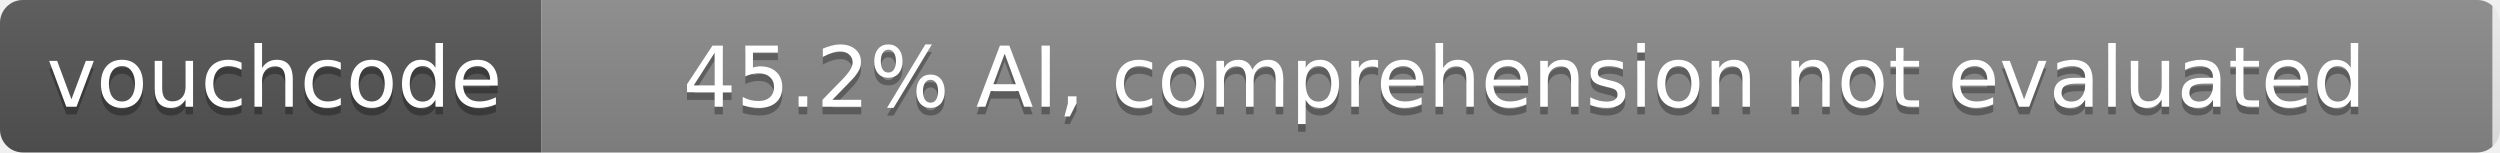
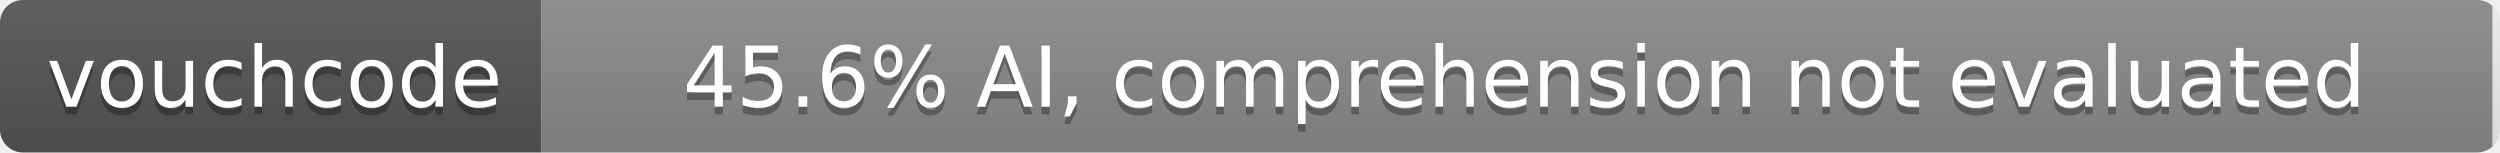
- <svg xmlns="http://www.w3.org/2000/svg" width="328" height="20" role="img" aria-label="vouchcode: 45.2% AI, comprehension not evaluated">
+ <svg xmlns="http://www.w3.org/2000/svg" width="328" height="20" role="img" aria-label="vouchcode: 45.6% AI, comprehension not evaluated">
  <linearGradient id="s" x2="0" y2="100%">
    <stop offset="0" stop-color="#bbb" stop-opacity=".1" />
    <stop offset="1" stop-opacity=".1" />
  </linearGradient>
  <clipPath id="r">
    <rect width="328" height="20" rx="3" fill="#fff" />
  </clipPath>
  <g clip-path="url(#r)">
    <rect width="71" height="20" fill="#555555" />
    <rect x="71" width="256" height="20" fill="#8A8A8A" />
    <rect width="328" height="20" fill="url(#s)" />
  </g>
  <g fill="#fff" text-anchor="middle" font-family="Verdana,DejaVu Sans,Geneva,sans-serif" font-size="11">
    <text x="36" y="15" fill="#010101" fill-opacity=".3">vouchcode</text>
    <text x="36" y="14">vouchcode</text>
-     <text x="200" y="15" fill="#010101" fill-opacity=".3">45.2% AI, comprehension not evaluated</text>
-     <text x="200" y="14">45.2% AI, comprehension not evaluated</text>
+     <text x="200" y="15" fill="#010101" fill-opacity=".3">45.6% AI, comprehension not evaluated</text>
+     <text x="200" y="14">45.6% AI, comprehension not evaluated</text>
  </g>
</svg>
